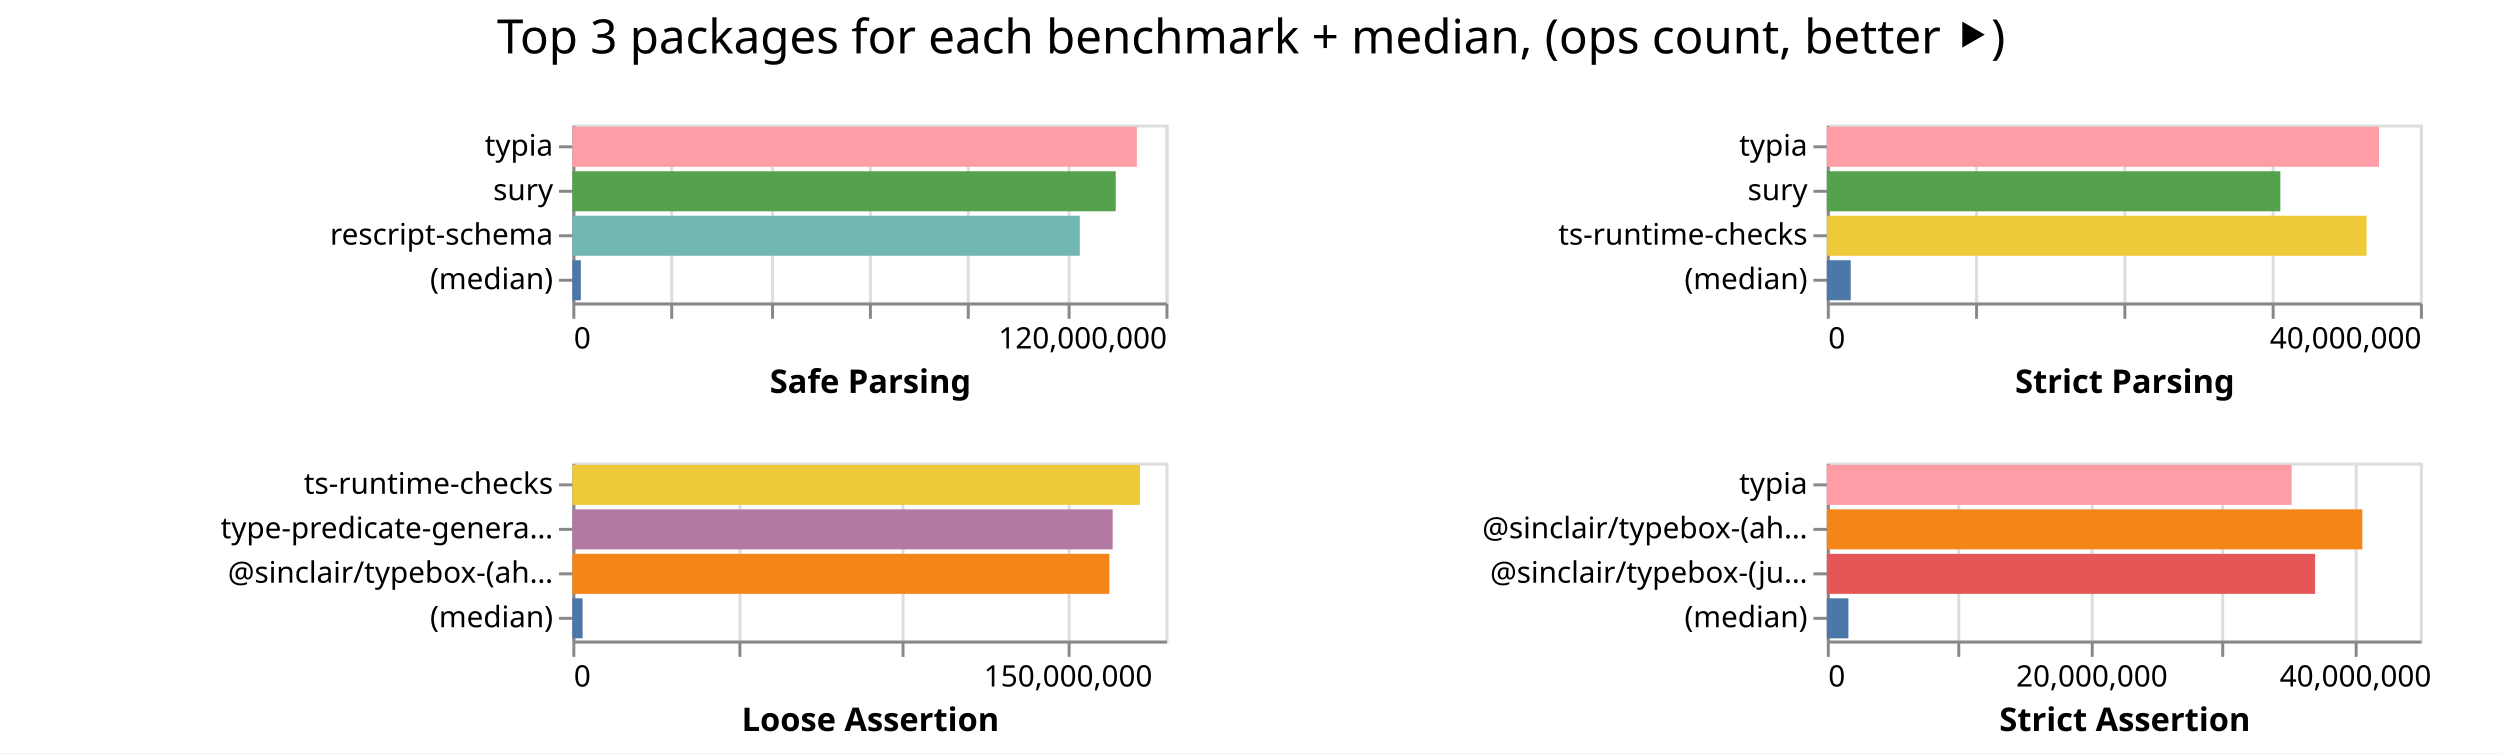
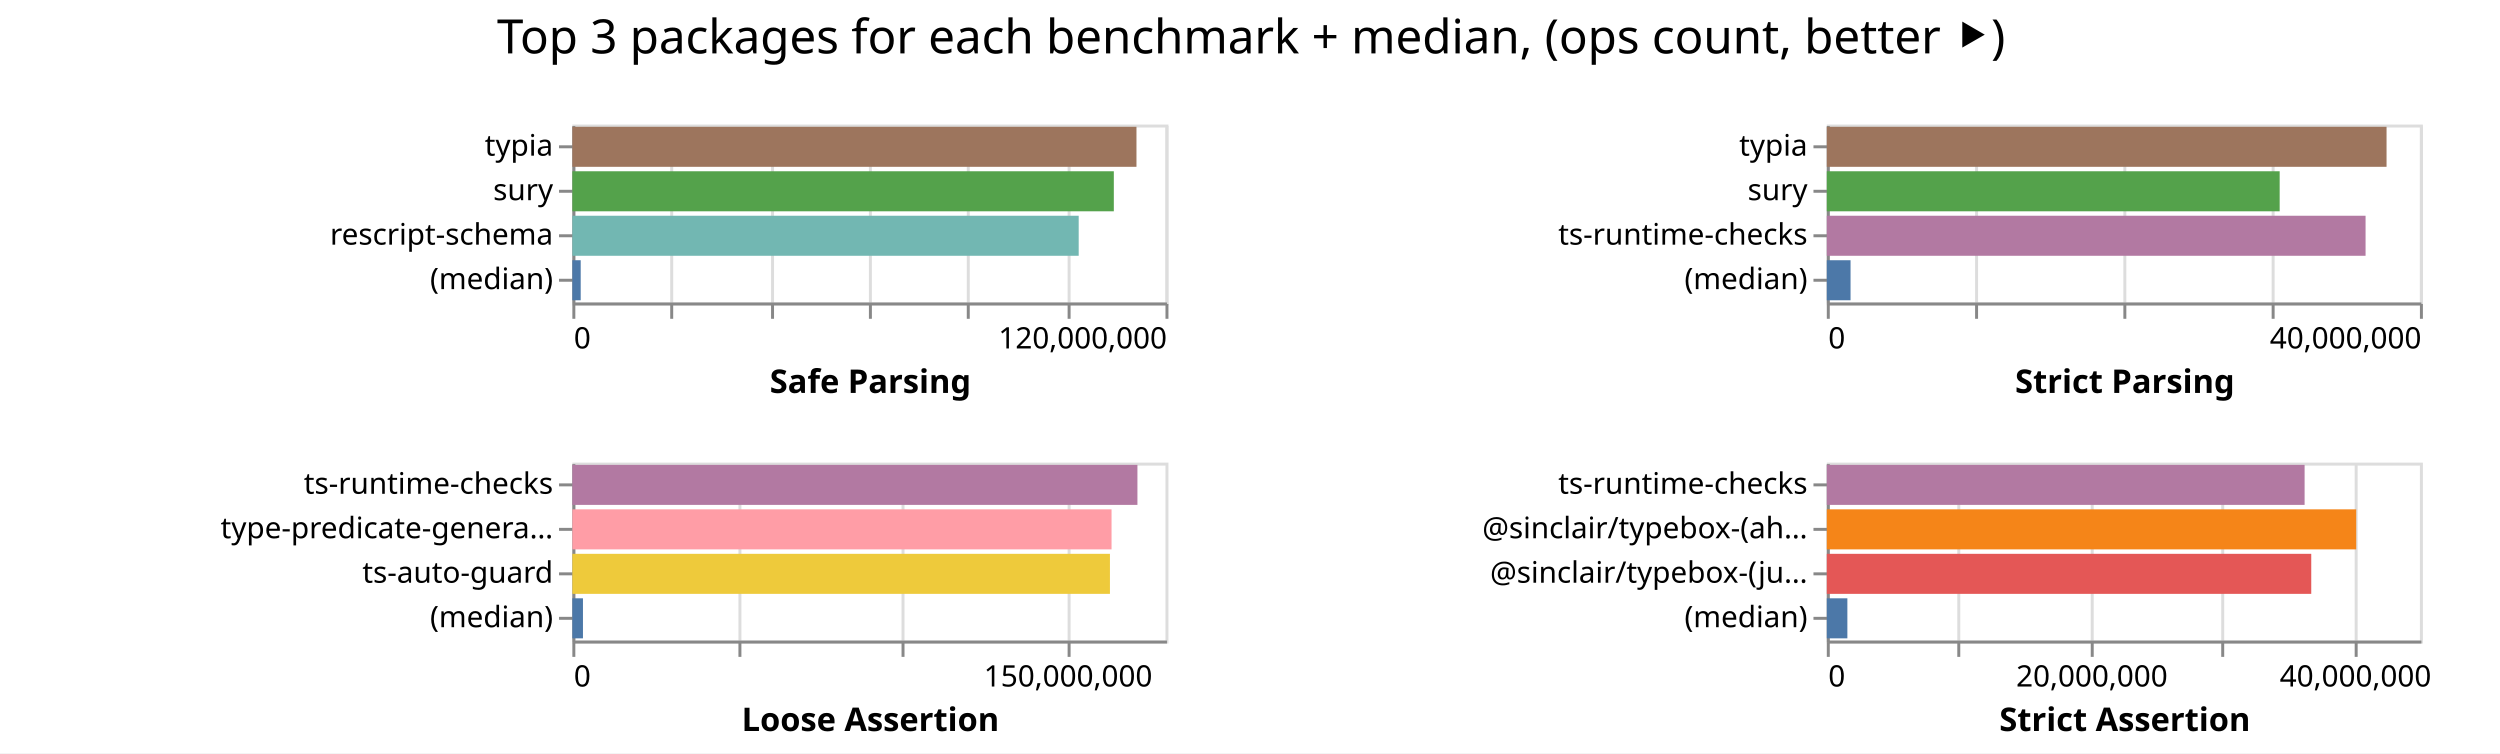
<svg xmlns="http://www.w3.org/2000/svg" width="843" height="254" class="marks">
  <path fill="#fff" d="M0 0h843v254H0z" />
  <g fill="none" stroke-miterlimit="10" aria-roledescription="group mark container" class="mark-group role-frame root">
    <path d="M193 42" aria-hidden="true" class="background" />
    <g aria-roledescription="group mark container" class="mark-group role-scope child__Safe_Parsing_group">
      <path stroke="#ddd" d="M193.5 42.5h200v60h-200Z" aria-hidden="true" class="background" />
      <g aria-hidden="true" class="mark-group role-axis">
        <path d="M193.5 102.5" aria-hidden="true" class="background" pointer-events="none" />
        <g stroke="#ddd" class="mark-rule role-axis-grid" pointer-events="none">
          <path d="M193.5 102.5v-60M226.5 102.5v-60M260.5 102.5v-60M293.5 102.5v-60M326.5 102.5v-60M360.5 102.5v-60M393.5 102.5v-60" />
        </g>
      </g>
      <g aria-label="X-axis titled 'Safe Parsing' for a linear scale with values from 0 to 120,000,000" aria-roledescription="axis" class="mark-group role-axis" pointer-events="none">
        <path d="M193.5 102.5" aria-hidden="true" class="background" />
        <g stroke="#888" class="mark-rule role-axis-tick">
          <path d="M193.5 102.5v5M226.5 102.5v5M260.5 102.5v5M293.5 102.5v5M326.5 102.5v5M360.5 102.5v5M393.5 102.5v5" />
        </g>
        <g fill="#000" class="mark-text role-axis-label" font-family="sans-serif" font-size="10">
          <text transform="translate(193.5 117.5)">0</text>
          <text text-anchor="end" transform="translate(393.5 117.5)">120,000,000</text>
        </g>
        <path stroke="#888" d="M193.5 102.5h200" class="mark-rule role-axis-domain" />
        <text fill="#000" class="mark-text role-axis-title" font-family="sans-serif" font-size="11" font-weight="bold" text-anchor="middle" transform="translate(293.5 132.5)">Safe Parsing</text>
      </g>
      <g aria-label="Y-axis for a discrete scale with 4 values: typia, sury, rescript-schema, (median)" aria-roledescription="axis" class="mark-group role-axis" pointer-events="none">
        <path d="M193.5 42.5" aria-hidden="true" class="background" />
        <g stroke="#888" class="mark-rule role-axis-tick">
          <path d="M193.5 49.5h-5M193.5 64.5h-5M193.5 79.5h-5M193.5 94.5h-5" />
        </g>
        <g fill="#000" class="mark-text role-axis-label" font-family="sans-serif" font-size="10" text-anchor="end">
          <text transform="translate(186.5 52.5)">typia</text>
          <text transform="translate(186.5 67.5)">sury</text>
          <text transform="translate(186.5 82.5)">rescript-schema</text>
          <text transform="translate(186.5 97.5)">(median)</text>
        </g>
        <path stroke="#888" d="M193.5 42.5v60" class="mark-rule role-axis-domain" />
      </g>
      <g aria-roledescription="rect mark container" class="mark-rect role-mark child__Safe_Parsing_marks">
-         <path fill="#ff9da6" d="M193 42.75h190.346v13.5H193Z" aria-label="Safe Parsing: 114207333; name: typia" aria-roledescription="bar" />
-         <path fill="#54a24b" d="M193 57.75h183.217v13.5H193Z" aria-label="Safe Parsing: 109929959; name: sury" aria-roledescription="bar" />
-         <path fill="#72b7b2" d="M193 72.75h171.119v13.5H193Z" aria-label="Safe Parsing: 102671336; name: rescript-schema" aria-roledescription="bar" />
-         <path fill="#4c78a8" d="M193 87.75h2.855v13.5H193Z" aria-label="Safe Parsing: 1713100; name: (median)" aria-roledescription="bar" />
+         <path fill="#9d755d" d="M193 42.75h190.218v13.5H193Z" aria-label="Safe Parsing: 114130571; name: typia" aria-roledescription="bar" />
+         <path fill="#54a24b" d="M193 57.75h182.581v13.5H193Z" aria-label="Safe Parsing: 109548700; name: sury" aria-roledescription="bar" />
+         <path fill="#72b7b2" d="M193 72.75h170.736v13.5H193Z" aria-label="Safe Parsing: 102441639; name: rescript-schema" aria-roledescription="bar" />
+         <path fill="#4c78a8" d="M193 87.75h2.813v13.5H193Z" aria-label="Safe Parsing: 1687903; name: (median)" aria-roledescription="bar" />
      </g>
    </g>
    <g aria-roledescription="group mark container" class="mark-group role-scope child__Strict_Parsing_group">
      <path stroke="#ddd" d="M616.5 42.5h200v60h-200Z" aria-hidden="true" class="background" />
      <g aria-hidden="true" class="mark-group role-axis">
        <path d="M616.5 102.5" aria-hidden="true" class="background" pointer-events="none" />
        <g stroke="#ddd" class="mark-rule role-axis-grid" pointer-events="none">
          <path d="M616.5 102.5v-60M666.5 102.5v-60M716.5 102.5v-60M766.5 102.5v-60M816.5 102.5v-60" />
        </g>
      </g>
      <g aria-label="X-axis titled 'Strict Parsing' for a linear scale with values from 0 to 40,000,000" aria-roledescription="axis" class="mark-group role-axis" pointer-events="none">
        <path d="M616.5 102.5" aria-hidden="true" class="background" />
        <g stroke="#888" class="mark-rule role-axis-tick">
          <path d="M616.5 102.5v5M666.5 102.5v5M716.5 102.5v5M766.5 102.5v5M816.5 102.5v5" />
        </g>
        <g fill="#000" class="mark-text role-axis-label" font-family="sans-serif" font-size="10">
          <text transform="translate(616.5 117.5)">0</text>
          <text text-anchor="end" transform="translate(816.5 117.5)">40,000,000</text>
        </g>
        <path stroke="#888" d="M616.5 102.5h200" class="mark-rule role-axis-domain" />
        <text fill="#000" class="mark-text role-axis-title" font-family="sans-serif" font-size="11" font-weight="bold" text-anchor="middle" transform="translate(716.5 132.5)">Strict Parsing</text>
      </g>
      <g aria-label="Y-axis for a discrete scale with 4 values: typia, sury, ts-runtime-checks, (median)" aria-roledescription="axis" class="mark-group role-axis" pointer-events="none">
        <path d="M616.5 42.5" aria-hidden="true" class="background" />
        <g stroke="#888" class="mark-rule role-axis-tick">
          <path d="M616.5 49.5h-5M616.5 64.5h-5M616.5 79.5h-5M616.5 94.5h-5" />
        </g>
        <g fill="#000" class="mark-text role-axis-label" font-family="sans-serif" font-size="10" text-anchor="end">
          <text transform="translate(609.5 52.5)">typia</text>
          <text transform="translate(609.5 67.5)">sury</text>
          <text transform="translate(609.5 82.5)">ts-runtime-checks</text>
          <text transform="translate(609.5 97.5)">(median)</text>
        </g>
        <path stroke="#888" d="M616.5 42.5v60" class="mark-rule role-axis-domain" />
      </g>
      <g aria-roledescription="rect mark container" class="mark-rect role-mark child__Strict_Parsing_marks">
-         <path fill="#ff9da6" d="M616 42.75h186.185v13.5H616Z" aria-label="Strict Parsing: 37236981; name: typia" aria-roledescription="bar" />
-         <path fill="#54a24b" d="M616 57.75h152.93v13.5H616Z" aria-label="Strict Parsing: 30585990; name: sury" aria-roledescription="bar" />
-         <path fill="#eeca3b" d="M616 72.75h182.016v13.5H616Z" aria-label="Strict Parsing: 36403217; name: ts-runtime-checks" aria-roledescription="bar" />
-         <path fill="#4c78a8" d="M616 87.75h8.068v13.5H616Z" aria-label="Strict Parsing: 1613670.5; name: (median)" aria-roledescription="bar" />
+         <path fill="#9d755d" d="M616 42.75h188.745v13.5H616Z" aria-label="Strict Parsing: 37748998; name: typia" aria-roledescription="bar" />
+         <path fill="#54a24b" d="M616 57.75h152.706v13.5H616Z" aria-label="Strict Parsing: 30541206; name: sury" aria-roledescription="bar" />
+         <path fill="#b279a2" d="M616 72.75h181.669v13.5H616Z" aria-label="Strict Parsing: 36333737; name: ts-runtime-checks" aria-roledescription="bar" />
+         <path fill="#4c78a8" d="M616 87.75h8.004v13.5H616Z" aria-label="Strict Parsing: 1600892.5; name: (median)" aria-roledescription="bar" />
      </g>
    </g>
    <g aria-roledescription="group mark container" class="mark-group role-scope child__Loose_Assertion_group">
      <path stroke="#ddd" d="M193.5 156.5h200v60h-200Z" aria-hidden="true" class="background" />
      <g aria-hidden="true" class="mark-group role-axis">
        <path d="M193.5 216.5" aria-hidden="true" class="background" pointer-events="none" />
        <g stroke="#ddd" class="mark-rule role-axis-grid" pointer-events="none">
          <path d="M193.5 216.5v-60M249.5 216.5v-60M304.5 216.5v-60M360.5 216.5v-60" />
        </g>
      </g>
      <g aria-label="X-axis titled 'Loose Assertion' for a linear scale with values from 0 to 180,000,000" aria-roledescription="axis" class="mark-group role-axis" pointer-events="none">
        <path d="M193.5 216.5" aria-hidden="true" class="background" />
        <g stroke="#888" class="mark-rule role-axis-tick">
          <path d="M193.5 216.5v5M249.5 216.5v5M304.5 216.5v5M360.5 216.5v5" />
        </g>
        <g fill="#000" class="mark-text role-axis-label" font-family="sans-serif" font-size="10">
          <text transform="translate(193.5 231.5)">0</text>
          <text text-anchor="middle" transform="translate(360.167 231.5)">150,000,000</text>
        </g>
        <path stroke="#888" d="M193.5 216.5h200" class="mark-rule role-axis-domain" />
        <text fill="#000" class="mark-text role-axis-title" font-family="sans-serif" font-size="11" font-weight="bold" text-anchor="middle" transform="translate(293.5 246.5)">Loose Assertion</text>
      </g>
-       <g aria-label="Y-axis for a discrete scale with 4 values: ts-runtime-checks, type-predicate-generator, @sinclair/typebox-(ahead-of-time), (median)" aria-roledescription="axis" class="mark-group role-axis" pointer-events="none">
+       <g aria-label="Y-axis for a discrete scale with 4 values: ts-runtime-checks, type-predicate-generator, ts-auto-guard, (median)" aria-roledescription="axis" class="mark-group role-axis" pointer-events="none">
        <path d="M193.5 156.5" aria-hidden="true" class="background" />
        <g stroke="#888" class="mark-rule role-axis-tick">
          <path d="M193.5 163.5h-5M193.5 178.5h-5M193.5 193.5h-5M193.5 208.5h-5" />
        </g>
        <g fill="#000" class="mark-text role-axis-label" font-family="sans-serif" font-size="10" text-anchor="end">
          <text transform="translate(186.5 166.5)">ts-runtime-checks</text>
          <text transform="translate(186.5 181.5)">type-predicate-genera…</text>
-           <text transform="translate(186.5 196.5)">@sinclair/typebox-(ah…</text>
+           <text transform="translate(186.5 196.5)">ts-auto-guard</text>
          <text transform="translate(186.5 211.5)">(median)</text>
        </g>
        <path stroke="#888" d="M193.5 156.5v60" class="mark-rule role-axis-domain" />
      </g>
      <g aria-roledescription="rect mark container" class="mark-rect role-mark child__Loose_Assertion_marks">
-         <path fill="#eeca3b" d="M193 156.75h191.401v13.5H193Z" aria-label="Loose Assertion: 172260901; name: ts-runtime-checks" aria-roledescription="bar" />
-         <path fill="#b279a2" d="M193 171.75h182.186v13.5H193Z" aria-label="Loose Assertion: 163967264; name: type-predicate-generator" aria-roledescription="bar" />
-         <path fill="#f58518" d="M193 186.75h181.076v13.5H193Z" aria-label="Loose Assertion: 162968340; name: @sinclair/typebox-(ahead-of-time)" aria-roledescription="bar" />
-         <path fill="#4c78a8" d="M193 201.75h3.456v13.5H193Z" aria-label="Loose Assertion: 3110555.5; name: (median)" aria-roledescription="bar" />
+         <path fill="#b279a2" d="M193 156.75h190.541v13.5H193Z" aria-label="Loose Assertion: 171486934; name: ts-runtime-checks" aria-roledescription="bar" />
+         <path fill="#ff9da6" d="M193 171.75h181.815v13.5H193Z" aria-label="Loose Assertion: 163633466; name: type-predicate-generator" aria-roledescription="bar" />
+         <path fill="#eeca3b" d="M193 186.75h181.271v13.5H193Z" aria-label="Loose Assertion: 163144090; name: ts-auto-guard" aria-roledescription="bar" />
+         <path fill="#4c78a8" d="M193 201.75h3.575v13.5H193Z" aria-label="Loose Assertion: 3217156.5; name: (median)" aria-roledescription="bar" />
      </g>
    </g>
    <g aria-roledescription="group mark container" class="mark-group role-scope child__Strict_Assertion_group">
      <path stroke="#ddd" d="M616.5 156.5h200v60h-200Z" aria-hidden="true" class="background" />
      <g aria-hidden="true" class="mark-group role-axis">
        <path d="M616.5 216.5" aria-hidden="true" class="background" pointer-events="none" />
        <g stroke="#ddd" class="mark-rule role-axis-grid" pointer-events="none">
          <path d="M616.5 216.5v-60M660.5 216.5v-60M705.5 216.5v-60M749.5 216.5v-60M794.5 216.5v-60" />
        </g>
      </g>
      <g aria-label="X-axis titled 'Strict Assertion' for a linear scale with values from 0 to 45,000,000" aria-roledescription="axis" class="mark-group role-axis" pointer-events="none">
        <path d="M616.5 216.5" aria-hidden="true" class="background" />
        <g stroke="#888" class="mark-rule role-axis-tick">
          <path d="M616.5 216.5v5M660.5 216.5v5M705.5 216.5v5M749.5 216.5v5M794.5 216.5v5" />
        </g>
        <g fill="#000" class="mark-text role-axis-label" font-family="sans-serif" font-size="10">
          <text transform="translate(616.5 231.5)">0</text>
          <text text-anchor="middle" transform="translate(705.389 231.5)">20,000,000</text>
          <text text-anchor="middle" transform="translate(794.278 231.5)">40,000,000</text>
        </g>
        <path stroke="#888" d="M616.5 216.5h200" class="mark-rule role-axis-domain" />
        <text fill="#000" class="mark-text role-axis-title" font-family="sans-serif" font-size="11" font-weight="bold" text-anchor="middle" transform="translate(716.5 246.5)">Strict Assertion</text>
      </g>
-       <g aria-label="Y-axis for a discrete scale with 4 values: typia, @sinclair/typebox-(ahead-of-time), @sinclair/typebox-(just-in-time), (median)" aria-roledescription="axis" class="mark-group role-axis" pointer-events="none">
+       <g aria-label="Y-axis for a discrete scale with 4 values: ts-runtime-checks, @sinclair/typebox-(ahead-of-time), @sinclair/typebox-(just-in-time), (median)" aria-roledescription="axis" class="mark-group role-axis" pointer-events="none">
        <path d="M616.5 156.5" aria-hidden="true" class="background" />
        <g stroke="#888" class="mark-rule role-axis-tick">
          <path d="M616.5 163.5h-5M616.5 178.5h-5M616.5 193.5h-5M616.5 208.5h-5" />
        </g>
        <g fill="#000" class="mark-text role-axis-label" font-family="sans-serif" font-size="10" text-anchor="end">
-           <text transform="translate(609.5 166.5)">typia</text>
+           <text transform="translate(609.5 166.5)">ts-runtime-checks</text>
          <text transform="translate(609.5 181.5)">@sinclair/typebox-(ah…</text>
          <text transform="translate(609.5 196.5)">@sinclair/typebox-(ju…</text>
          <text transform="translate(609.5 211.5)">(median)</text>
        </g>
        <path stroke="#888" d="M616.5 156.5v60" class="mark-rule role-axis-domain" />
      </g>
      <g aria-roledescription="rect mark container" class="mark-rect role-mark child__Strict_Assertion_marks">
-         <path fill="#ff9da6" d="M616 156.75h156.76v13.5H616Z" aria-label="Strict Assertion: 35270866; name: typia" aria-roledescription="bar" />
-         <path fill="#f58518" d="M616 171.75h180.587v13.5H616Z" aria-label="Strict Assertion: 40631980; name: @sinclair/typebox-(ahead-of-time)" aria-roledescription="bar" />
-         <path fill="#e45756" d="M616 186.75h164.66v13.5H616Z" aria-label="Strict Assertion: 37048554; name: @sinclair/typebox-(just-in-time)" aria-roledescription="bar" />
-         <path fill="#4c78a8" d="M616 201.75h7.283v13.5H616Z" aria-label="Strict Assertion: 1638628.5; name: (median)" aria-roledescription="bar" />
+         <path fill="#b279a2" d="M616 156.75h161.112v13.5H616Z" aria-label="Strict Assertion: 36250117; name: ts-runtime-checks" aria-roledescription="bar" />
+         <path fill="#f58518" d="M616 171.75h178.511v13.5H616Z" aria-label="Strict Assertion: 40165046; name: @sinclair/typebox-(ahead-of-time)" aria-roledescription="bar" />
+         <path fill="#e45756" d="M616 186.75h163.353v13.5H616Z" aria-label="Strict Assertion: 36754326; name: @sinclair/typebox-(just-in-time)" aria-roledescription="bar" />
+         <path fill="#4c78a8" d="M616 201.75h6.933v13.5H616Z" aria-label="Strict Assertion: 1559946; name: (median)" aria-roledescription="bar" />
      </g>
    </g>
    <g class="mark-group role-title">
      <path d="M421.889 5" aria-hidden="true" class="background" pointer-events="none" />
      <text fill="#000" aria-label="Title text 'Top 3 packages for each benchmark + median, (ops count, better ⯈)'" aria-roledescription="title" class="mark-text role-title-text" font-family="sans-serif" font-size="16" pointer-events="none" text-anchor="middle" transform="translate(421.889 18)">Top 3 packages for each benchmark + median, (ops count, better ⯈)</text>
    </g>
  </g>
</svg>
